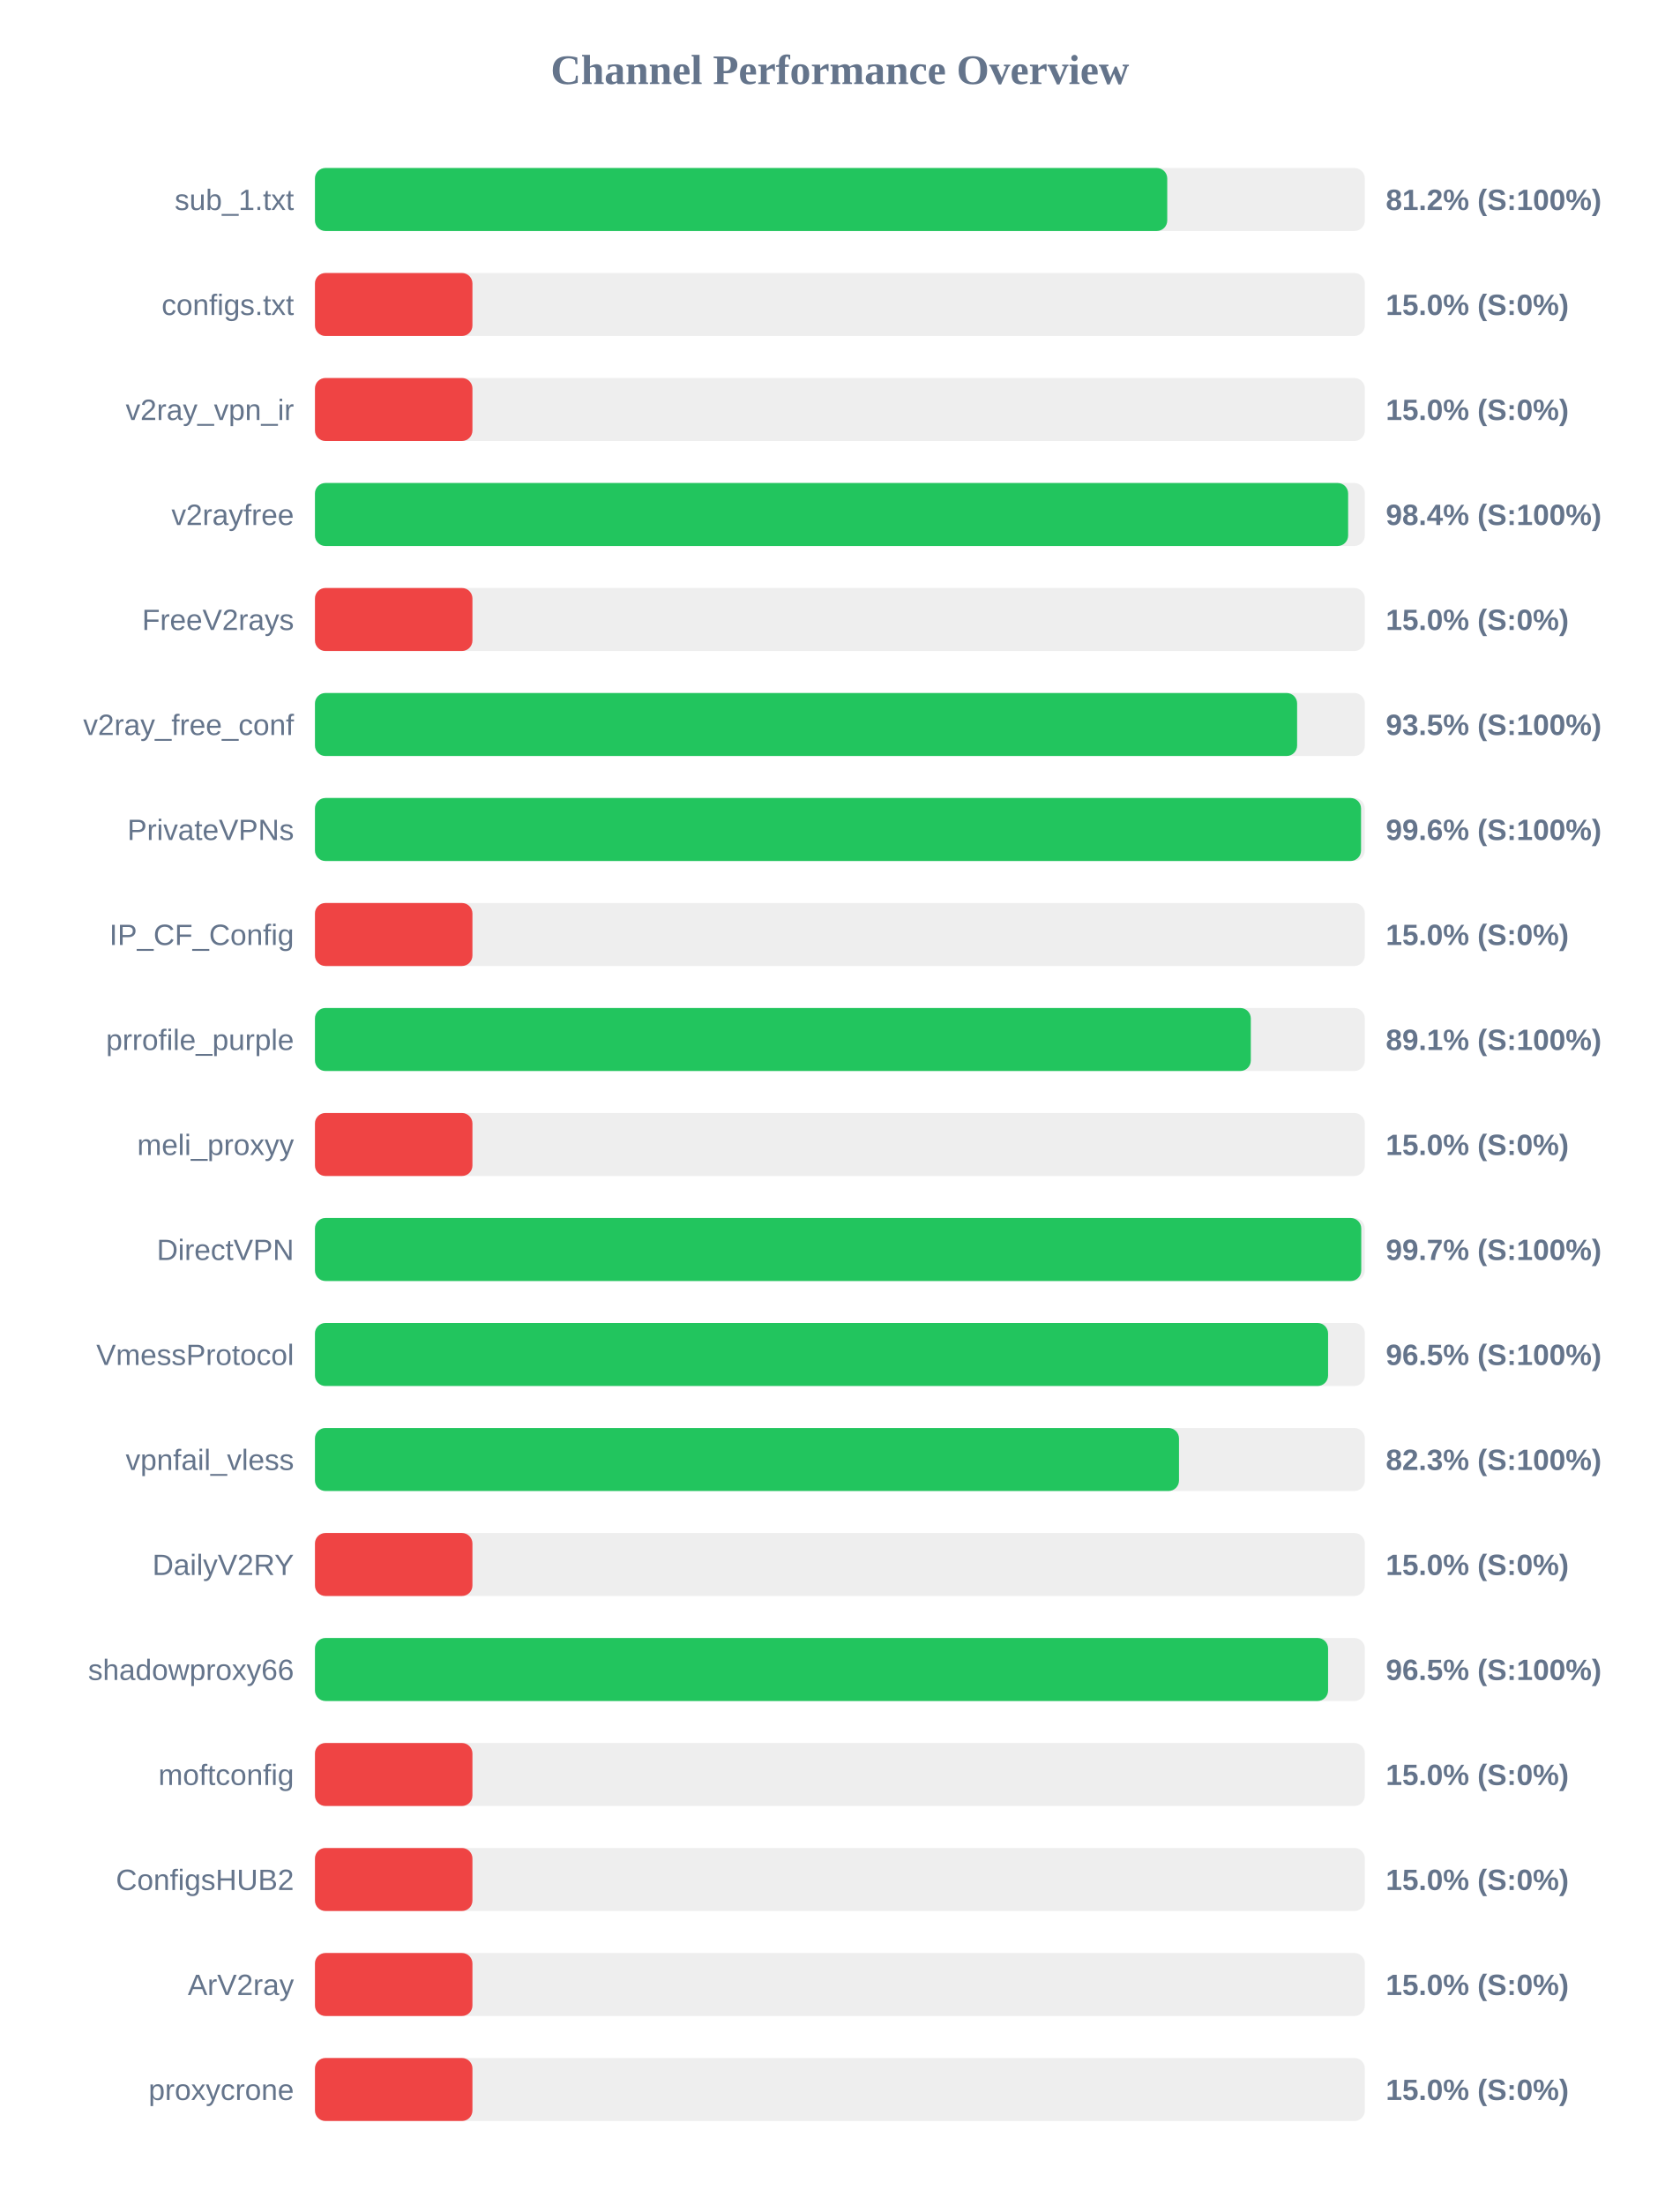
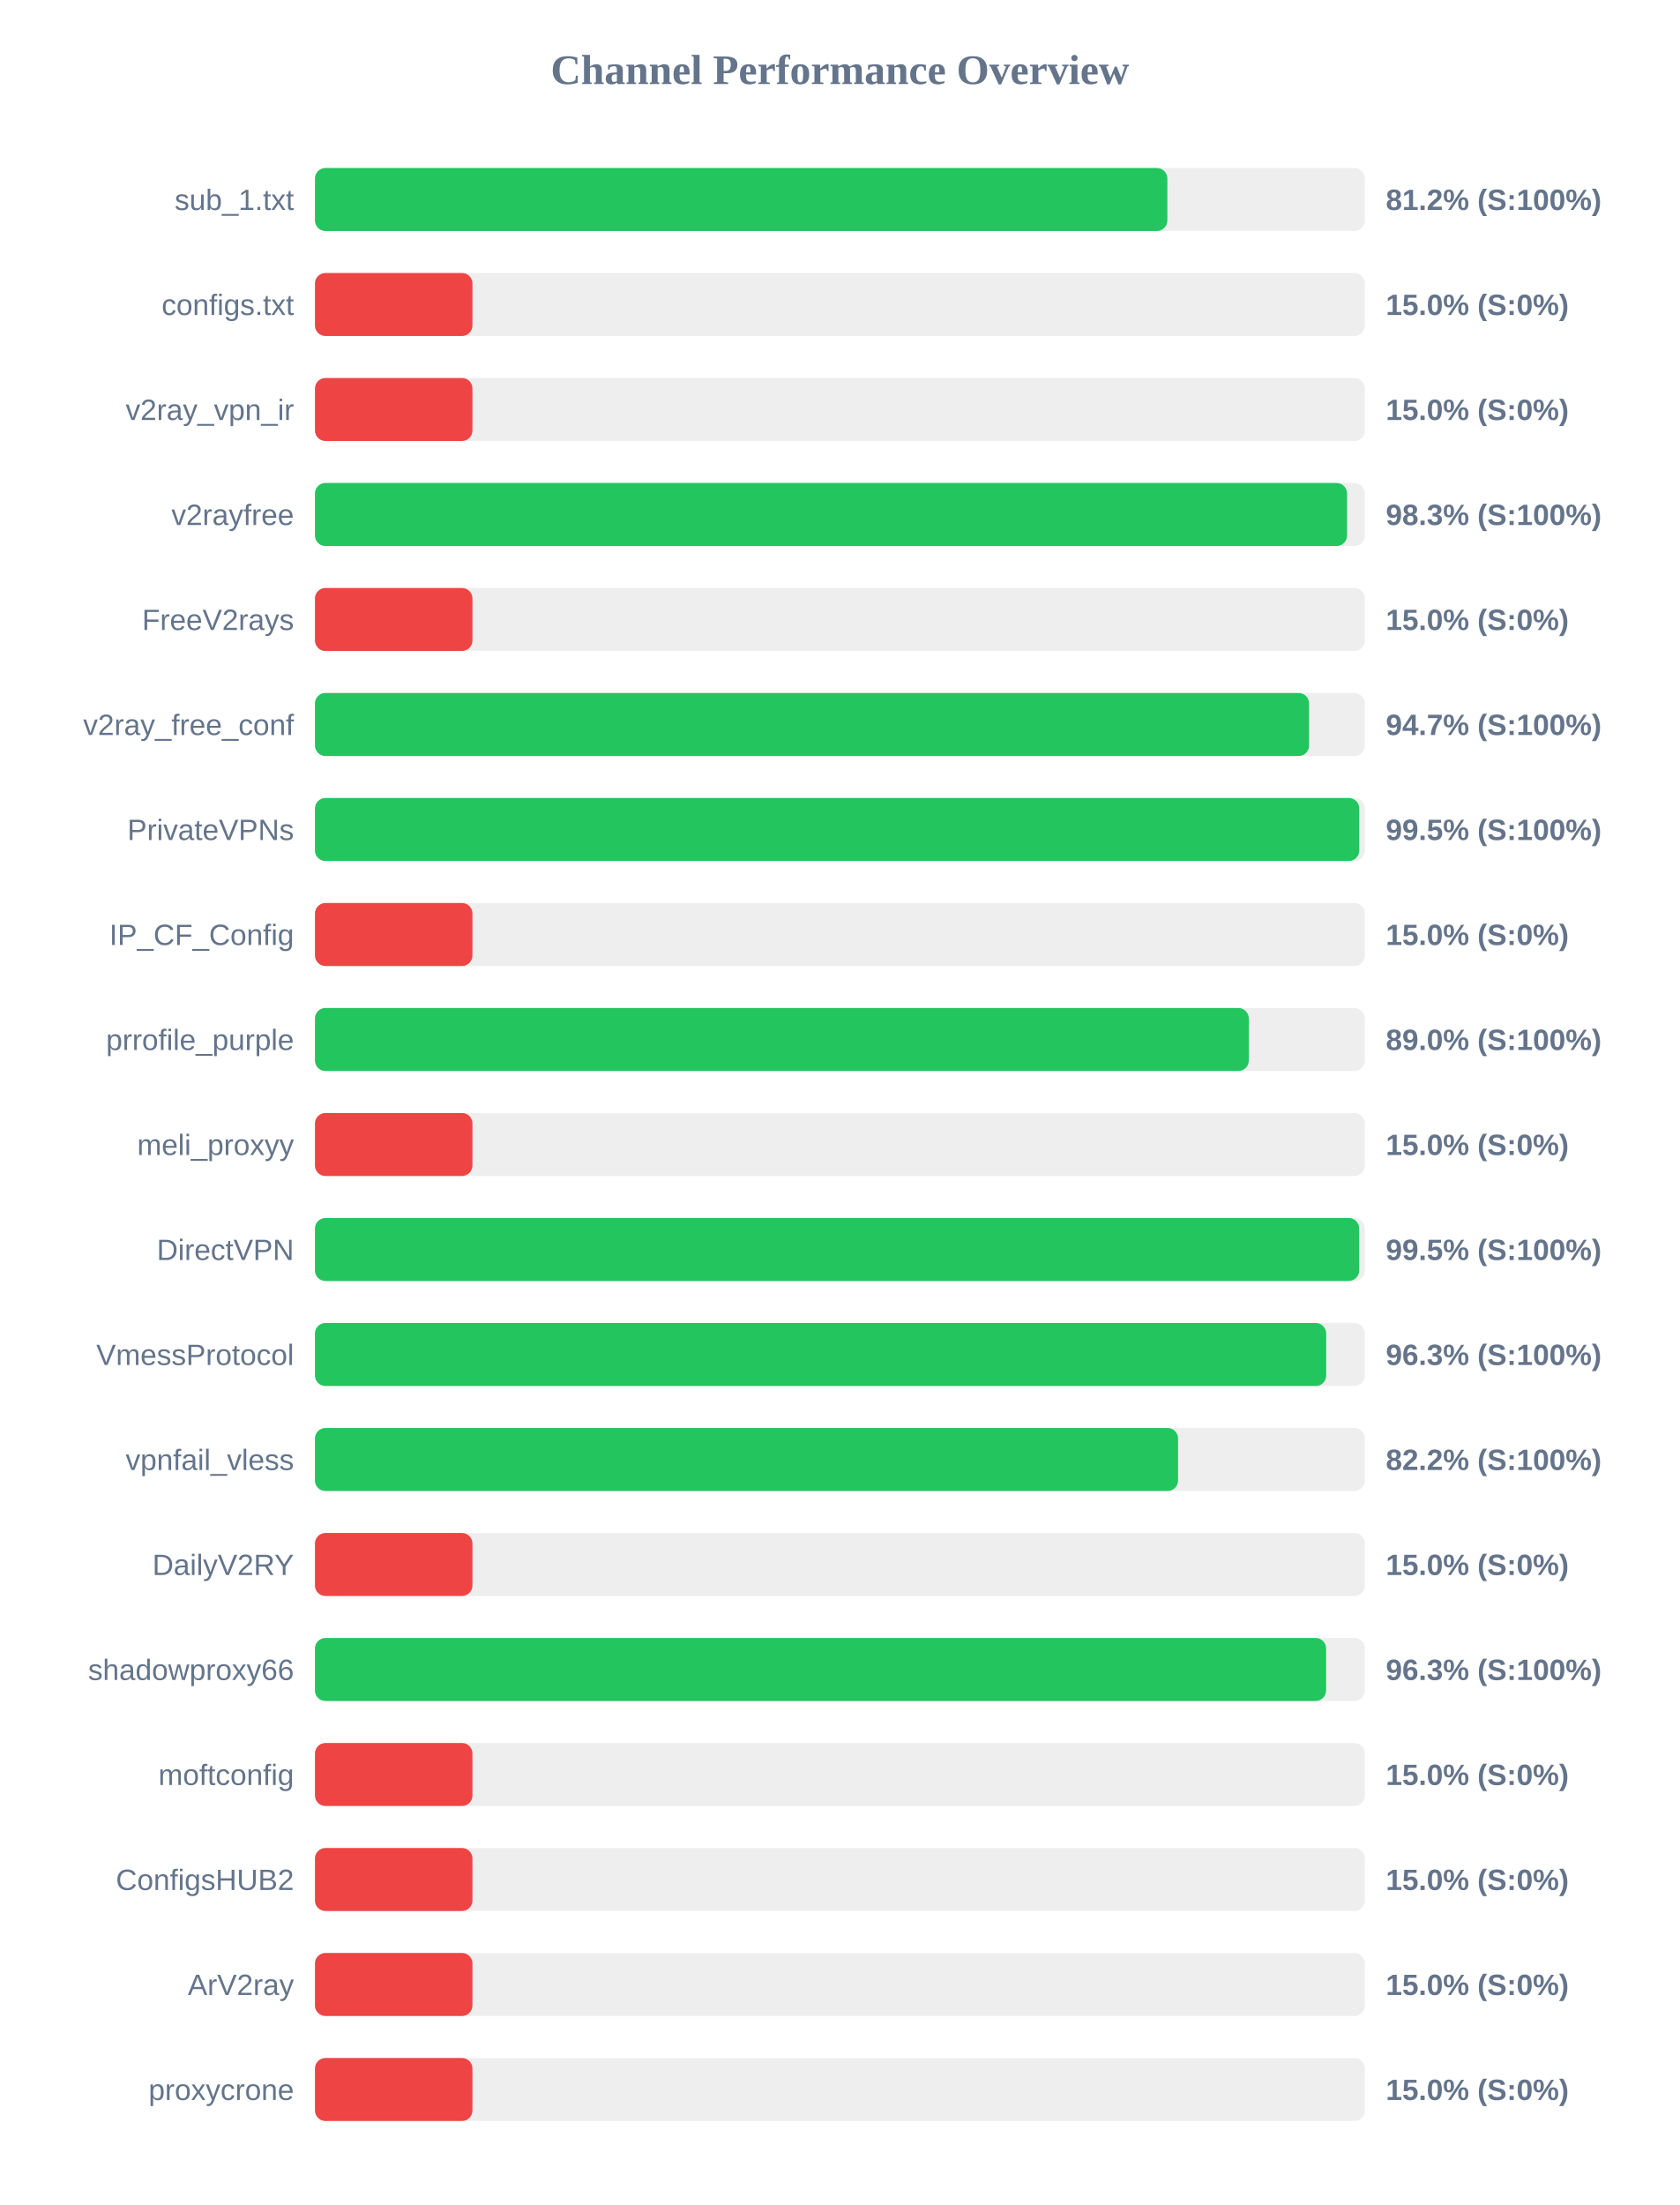
<svg xmlns="http://www.w3.org/2000/svg" width="800" height="1050" version="1.1">
  <style>
        .row { font: 14px Arial; fill: #64748b; }
        .score { font: bold 14px Arial; fill: #64748b; }
    </style>
  <text x="400" y="40" text-anchor="middle" font-size="20px" font-weight="bold" fill="#64748b">Channel Performance Overview</text>
  <rect x="150" y="80" width="500" height="30" fill="#eee" rx="5" />
-   <rect x="150" y="80" width="405.9" height="30" fill="#22c55e" rx="5" />
+   <rect x="150" y="80" width="405.95" height="30" fill="#22c55e" rx="5" />
  <text x="140" y="100" text-anchor="end" class="row">sub_1.txt</text>
  <text x="660" y="100" text-anchor="start" class="score">81.2% (S:100%)</text>
  <rect x="150" y="130" width="500" height="30" fill="#eee" rx="5" />
  <rect x="150" y="130" width="75.0" height="30" fill="#ef4444" rx="5" />
  <text x="140" y="150" text-anchor="end" class="row">configs.txt</text>
  <text x="660" y="150" text-anchor="start" class="score">15.0% (S:0%)</text>
  <rect x="150" y="180" width="500" height="30" fill="#eee" rx="5" />
  <rect x="150" y="180" width="75.0" height="30" fill="#ef4444" rx="5" />
  <text x="140" y="200" text-anchor="end" class="row">v2ray_vpn_ir</text>
  <text x="660" y="200" text-anchor="start" class="score">15.0% (S:0%)</text>
  <rect x="150" y="230" width="500" height="30" fill="#eee" rx="5" />
-   <rect x="150" y="230" width="492.05" height="30" fill="#22c55e" rx="5" />
+   <rect x="150" y="230" width="491.55" height="30" fill="#22c55e" rx="5" />
  <text x="140" y="250" text-anchor="end" class="row">v2rayfree</text>
-   <text x="660" y="250" text-anchor="start" class="score">98.4% (S:100%)</text>
+   <text x="660" y="250" text-anchor="start" class="score">98.3% (S:100%)</text>
  <rect x="150" y="280" width="500" height="30" fill="#eee" rx="5" />
  <rect x="150" y="280" width="75.0" height="30" fill="#ef4444" rx="5" />
  <text x="140" y="300" text-anchor="end" class="row">FreeV2rays</text>
  <text x="660" y="300" text-anchor="start" class="score">15.0% (S:0%)</text>
  <rect x="150" y="330" width="500" height="30" fill="#eee" rx="5" />
-   <rect x="150" y="330" width="467.75" height="30" fill="#22c55e" rx="5" />
+   <rect x="150" y="330" width="473.45" height="30" fill="#22c55e" rx="5" />
  <text x="140" y="350" text-anchor="end" class="row">v2ray_free_conf</text>
-   <text x="660" y="350" text-anchor="start" class="score">93.5% (S:100%)</text>
+   <text x="660" y="350" text-anchor="start" class="score">94.7% (S:100%)</text>
  <rect x="150" y="380" width="500" height="30" fill="#eee" rx="5" />
-   <rect x="150" y="380" width="498.2" height="30" fill="#22c55e" rx="5" />
+   <rect x="150" y="380" width="497.35" height="30" fill="#22c55e" rx="5" />
  <text x="140" y="400" text-anchor="end" class="row">PrivateVPNs</text>
-   <text x="660" y="400" text-anchor="start" class="score">99.6% (S:100%)</text>
+   <text x="660" y="400" text-anchor="start" class="score">99.5% (S:100%)</text>
  <rect x="150" y="430" width="500" height="30" fill="#eee" rx="5" />
  <rect x="150" y="430" width="75.0" height="30" fill="#ef4444" rx="5" />
  <text x="140" y="450" text-anchor="end" class="row">IP_CF_Config</text>
  <text x="660" y="450" text-anchor="start" class="score">15.0% (S:0%)</text>
  <rect x="150" y="480" width="500" height="30" fill="#eee" rx="5" />
-   <rect x="150" y="480" width="445.7" height="30" fill="#22c55e" rx="5" />
+   <rect x="150" y="480" width="444.75" height="30" fill="#22c55e" rx="5" />
  <text x="140" y="500" text-anchor="end" class="row">prrofile_purple</text>
-   <text x="660" y="500" text-anchor="start" class="score">89.1% (S:100%)</text>
+   <text x="660" y="500" text-anchor="start" class="score">89.0% (S:100%)</text>
  <rect x="150" y="530" width="500" height="30" fill="#eee" rx="5" />
  <rect x="150" y="530" width="75.0" height="30" fill="#ef4444" rx="5" />
  <text x="140" y="550" text-anchor="end" class="row">meli_proxyy</text>
  <text x="660" y="550" text-anchor="start" class="score">15.0% (S:0%)</text>
  <rect x="150" y="580" width="500" height="30" fill="#eee" rx="5" />
-   <rect x="150" y="580" width="498.3" height="30" fill="#22c55e" rx="5" />
+   <rect x="150" y="580" width="497.3" height="30" fill="#22c55e" rx="5" />
  <text x="140" y="600" text-anchor="end" class="row">DirectVPN</text>
-   <text x="660" y="600" text-anchor="start" class="score">99.7% (S:100%)</text>
+   <text x="660" y="600" text-anchor="start" class="score">99.5% (S:100%)</text>
  <rect x="150" y="630" width="500" height="30" fill="#eee" rx="5" />
-   <rect x="150" y="630" width="482.5" height="30" fill="#22c55e" rx="5" />
+   <rect x="150" y="630" width="481.6" height="30" fill="#22c55e" rx="5" />
  <text x="140" y="650" text-anchor="end" class="row">VmessProtocol</text>
-   <text x="660" y="650" text-anchor="start" class="score">96.5% (S:100%)</text>
+   <text x="660" y="650" text-anchor="start" class="score">96.3% (S:100%)</text>
  <rect x="150" y="680" width="500" height="30" fill="#eee" rx="5" />
-   <rect x="150" y="680" width="411.5" height="30" fill="#22c55e" rx="5" />
+   <rect x="150" y="680" width="411.05" height="30" fill="#22c55e" rx="5" />
  <text x="140" y="700" text-anchor="end" class="row">vpnfail_vless</text>
-   <text x="660" y="700" text-anchor="start" class="score">82.3% (S:100%)</text>
+   <text x="660" y="700" text-anchor="start" class="score">82.2% (S:100%)</text>
  <rect x="150" y="730" width="500" height="30" fill="#eee" rx="5" />
  <rect x="150" y="730" width="75.0" height="30" fill="#ef4444" rx="5" />
  <text x="140" y="750" text-anchor="end" class="row">DailyV2RY</text>
  <text x="660" y="750" text-anchor="start" class="score">15.0% (S:0%)</text>
  <rect x="150" y="780" width="500" height="30" fill="#eee" rx="5" />
-   <rect x="150" y="780" width="482.5" height="30" fill="#22c55e" rx="5" />
+   <rect x="150" y="780" width="481.55" height="30" fill="#22c55e" rx="5" />
  <text x="140" y="800" text-anchor="end" class="row">shadowproxy66</text>
-   <text x="660" y="800" text-anchor="start" class="score">96.5% (S:100%)</text>
+   <text x="660" y="800" text-anchor="start" class="score">96.3% (S:100%)</text>
  <rect x="150" y="830" width="500" height="30" fill="#eee" rx="5" />
  <rect x="150" y="830" width="75.0" height="30" fill="#ef4444" rx="5" />
  <text x="140" y="850" text-anchor="end" class="row">moftconfig</text>
  <text x="660" y="850" text-anchor="start" class="score">15.0% (S:0%)</text>
  <rect x="150" y="880" width="500" height="30" fill="#eee" rx="5" />
  <rect x="150" y="880" width="75.0" height="30" fill="#ef4444" rx="5" />
  <text x="140" y="900" text-anchor="end" class="row">ConfigsHUB2</text>
  <text x="660" y="900" text-anchor="start" class="score">15.0% (S:0%)</text>
  <rect x="150" y="930" width="500" height="30" fill="#eee" rx="5" />
  <rect x="150" y="930" width="75.0" height="30" fill="#ef4444" rx="5" />
  <text x="140" y="950" text-anchor="end" class="row">ArV2ray</text>
  <text x="660" y="950" text-anchor="start" class="score">15.0% (S:0%)</text>
  <rect x="150" y="980" width="500" height="30" fill="#eee" rx="5" />
  <rect x="150" y="980" width="75.0" height="30" fill="#ef4444" rx="5" />
  <text x="140" y="1000" text-anchor="end" class="row">proxycrone</text>
  <text x="660" y="1000" text-anchor="start" class="score">15.0% (S:0%)</text>
</svg>
